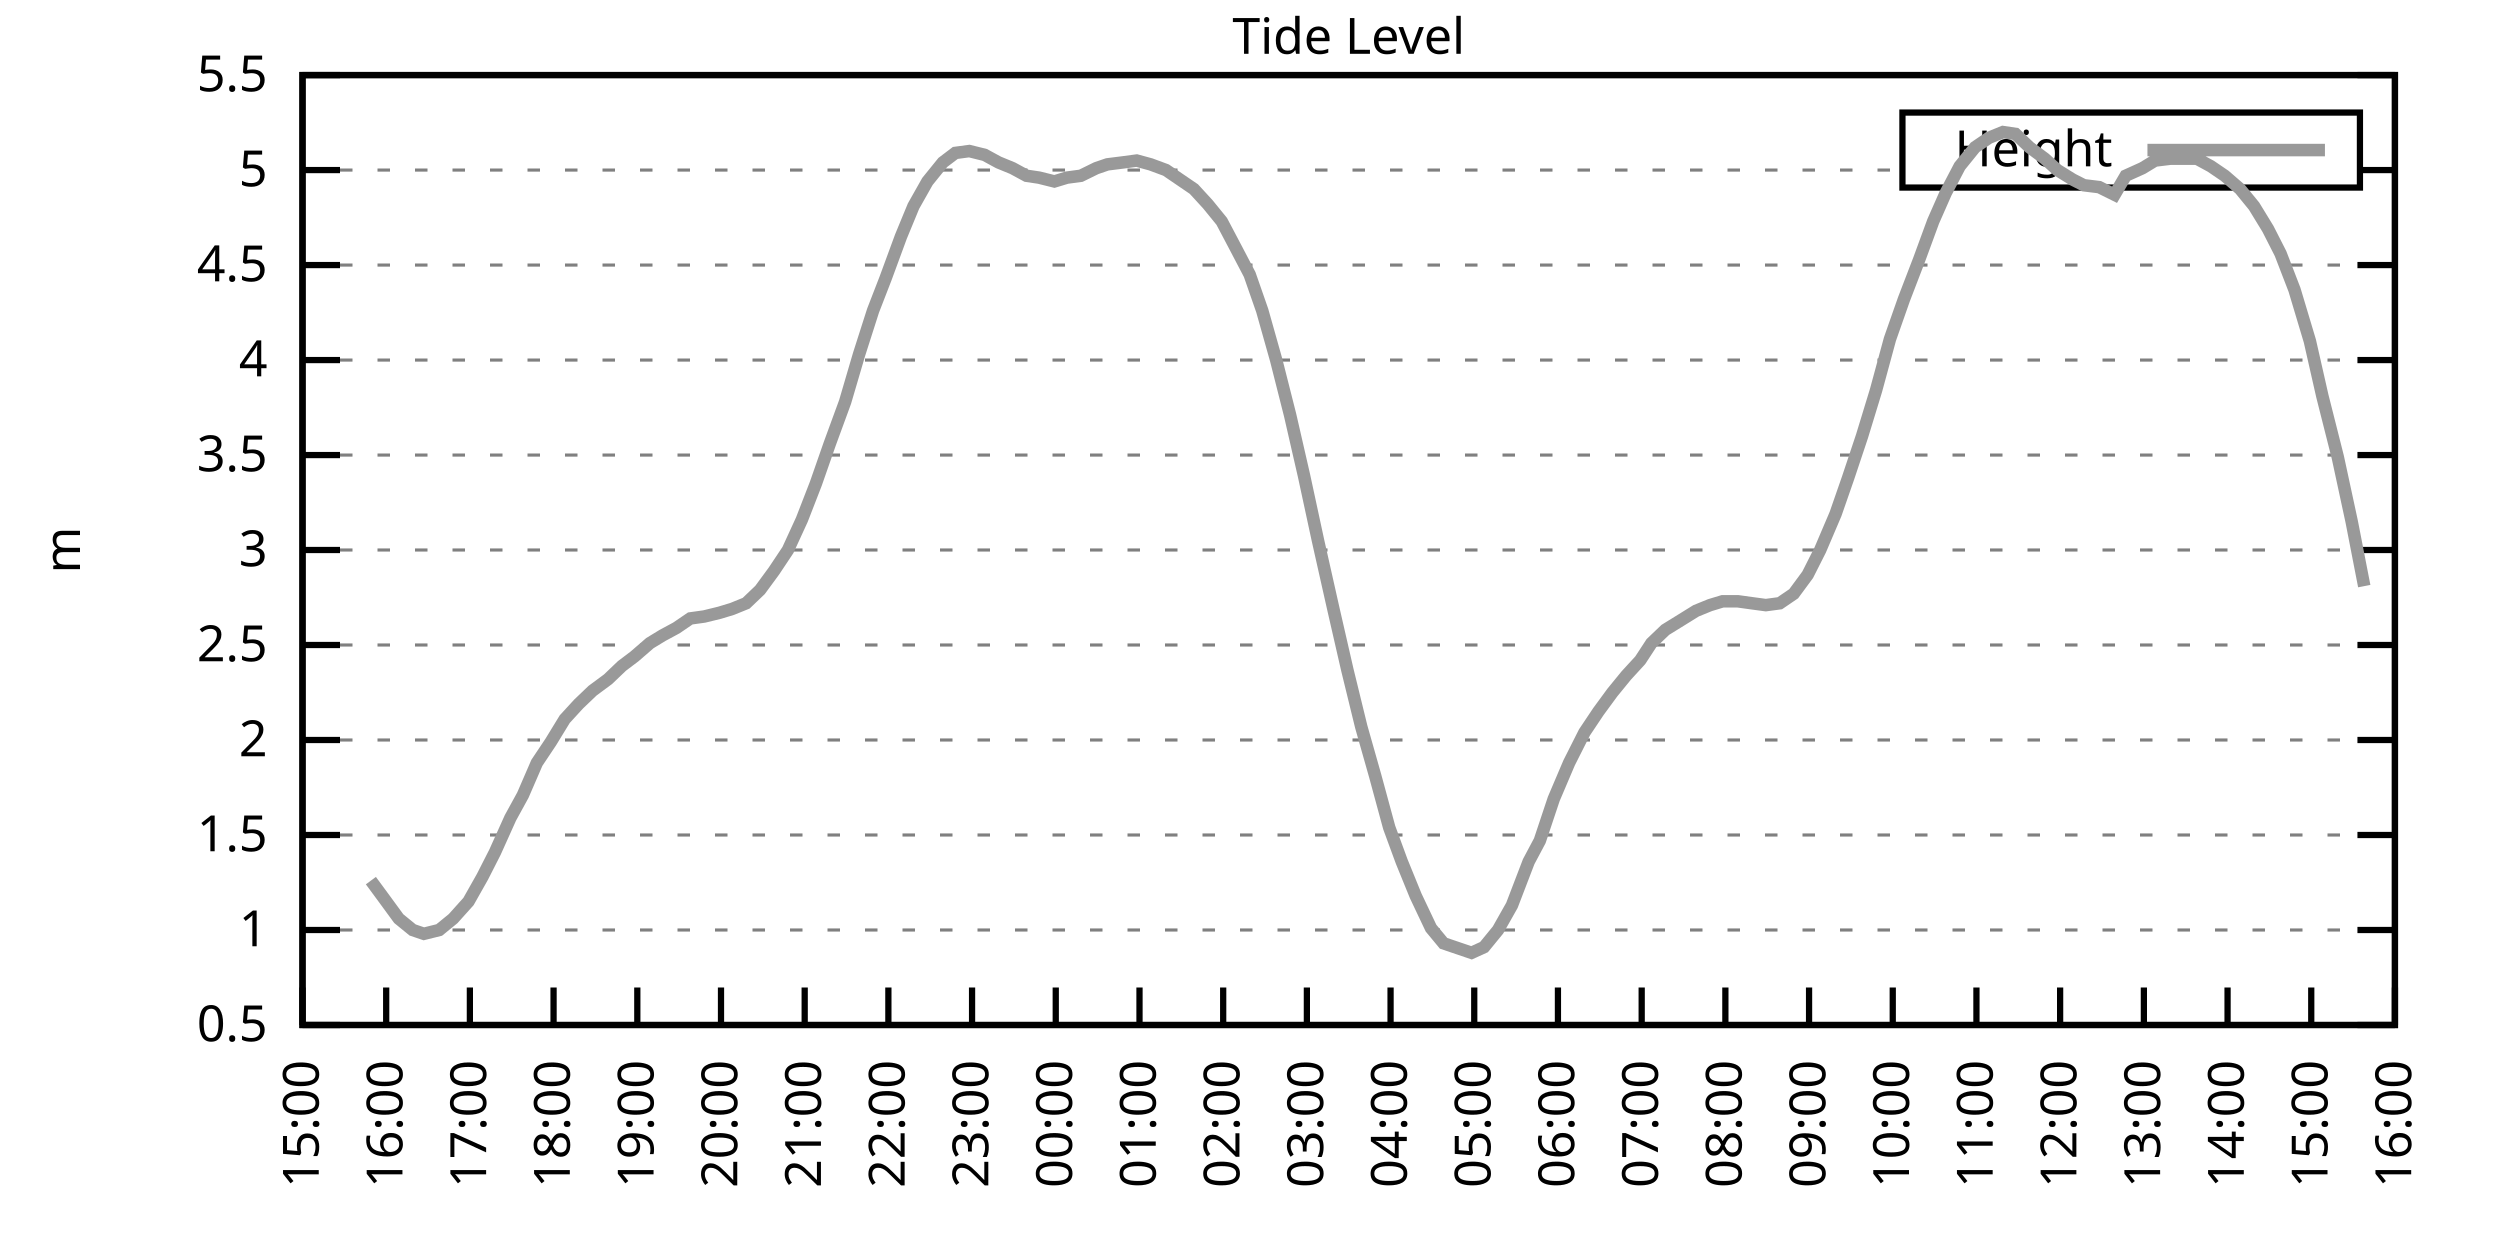
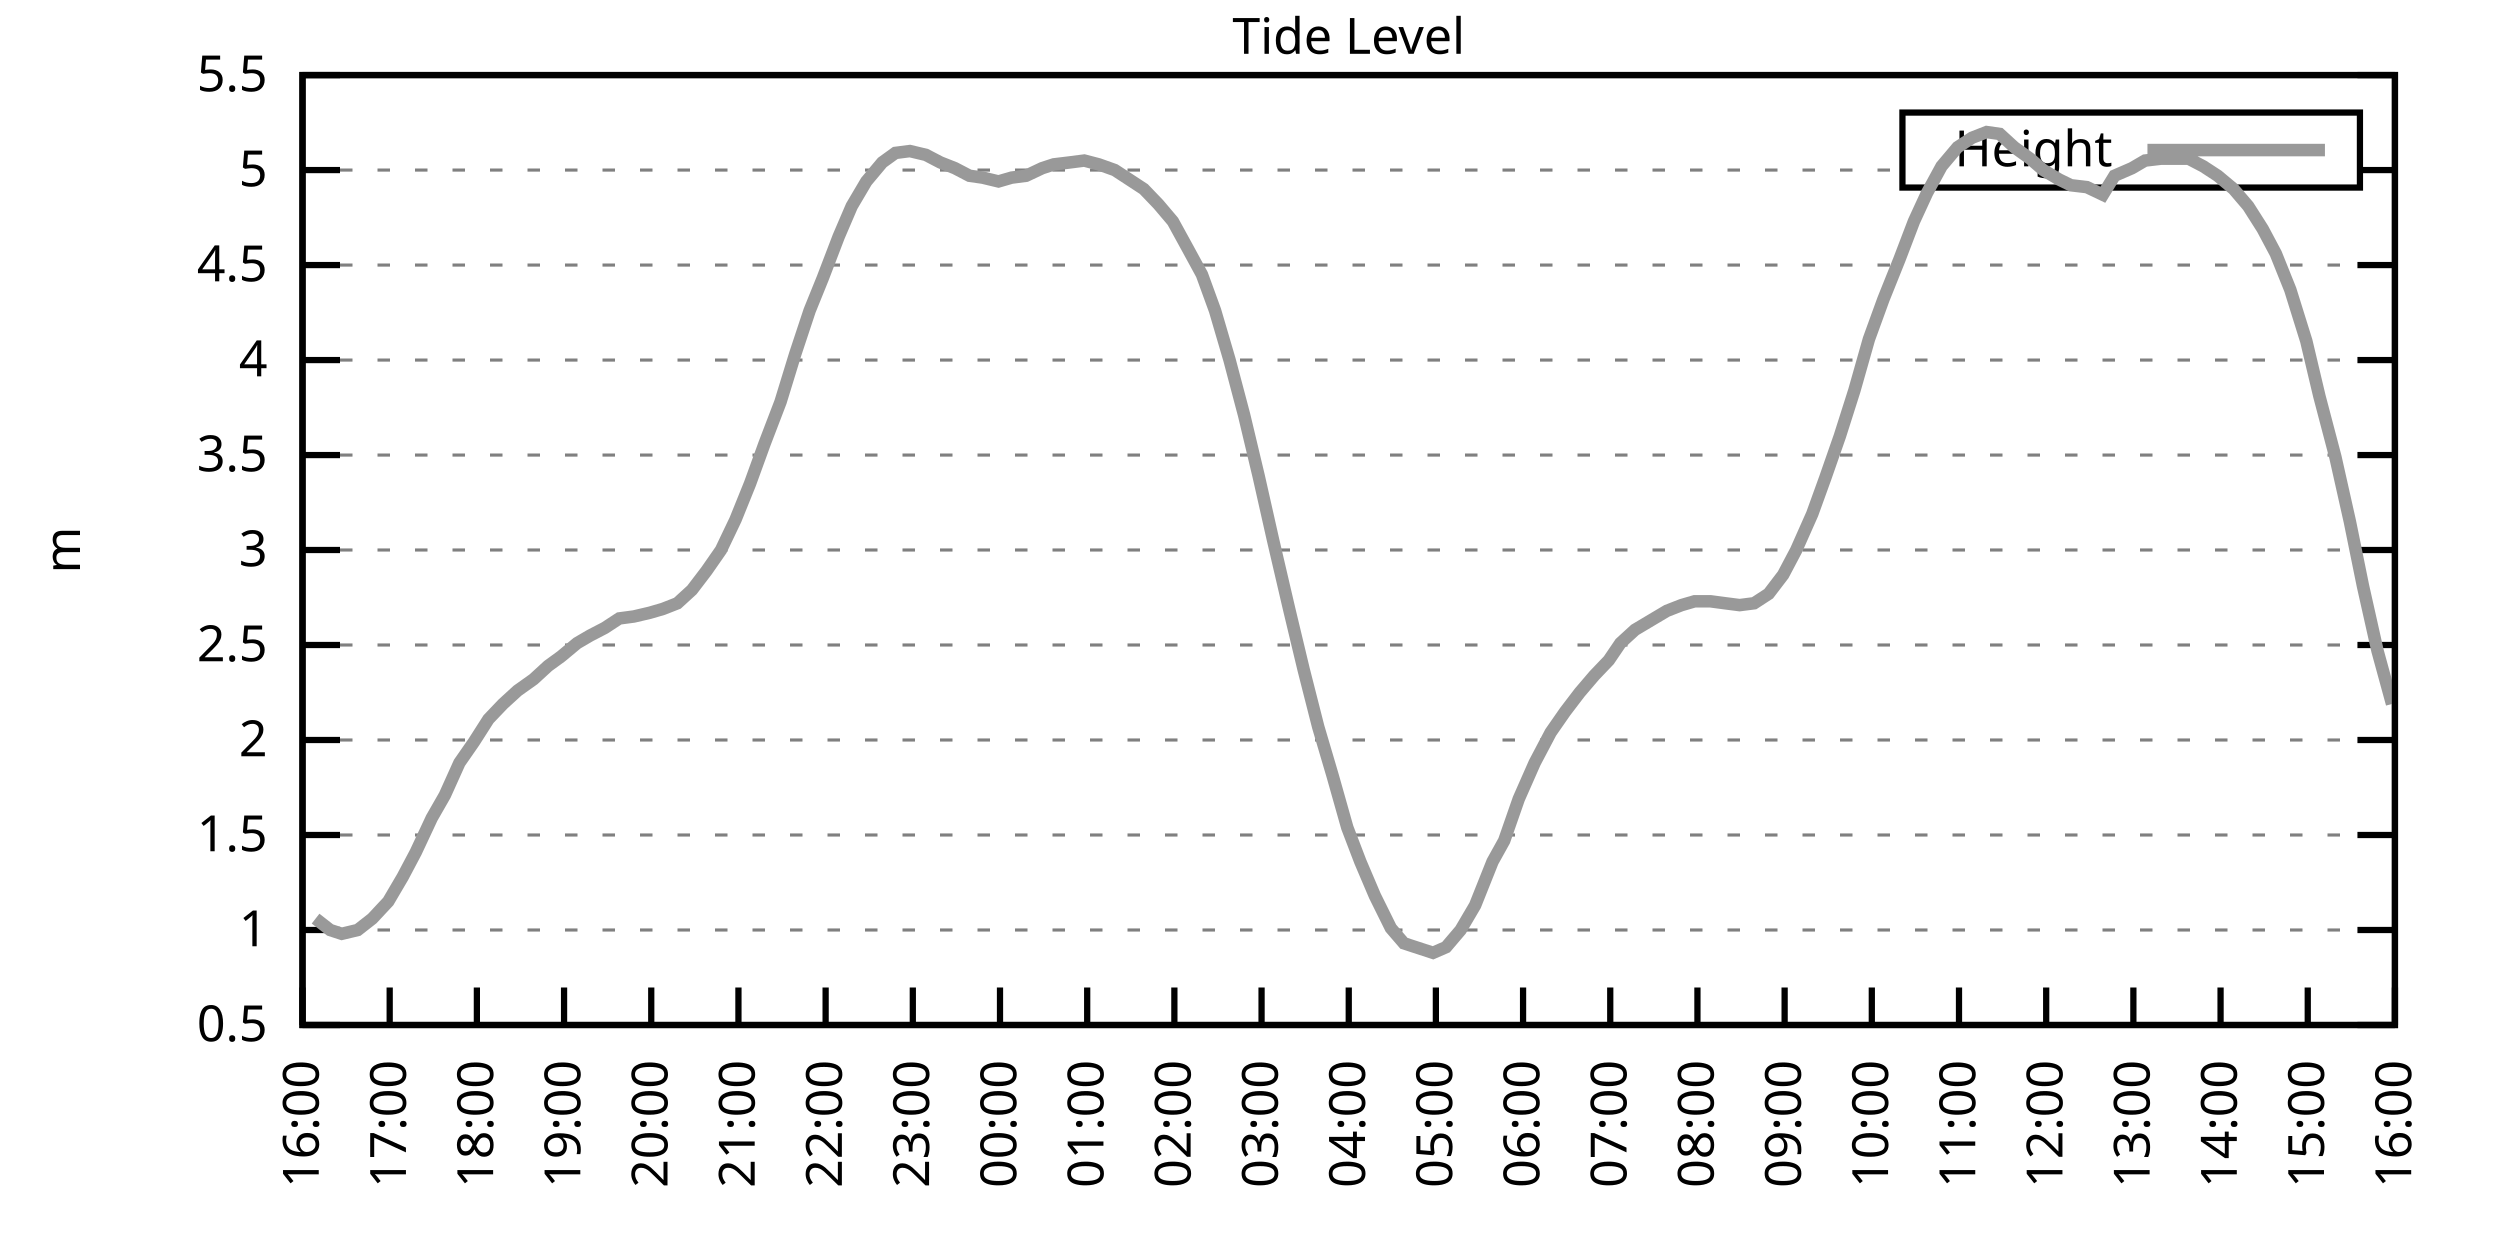
<svg xmlns="http://www.w3.org/2000/svg" xmlns:xlink="http://www.w3.org/1999/xlink" width="400" height="200" viewBox="0 0 400 200">
  <g id="gnuplot_canvas">
    <rect x="0" y="0" width="400" height="200" fill="none" />
    <defs>
      <circle id="gpDot" r="0.5" stroke-width="0.5" stroke="currentColor" />
      <path id="gpPt0" stroke-width="0.333" stroke="currentColor" d="M-1,0 h2 M0,-1 v2" />
      <path id="gpPt1" stroke-width="0.333" stroke="currentColor" d="M-1,-1 L1,1 M1,-1 L-1,1" />
      <path id="gpPt2" stroke-width="0.333" stroke="currentColor" d="M-1,0 L1,0 M0,-1 L0,1 M-1,-1 L1,1 M-1,1 L1,-1" />
      <rect id="gpPt3" stroke-width="0.333" stroke="currentColor" x="-1" y="-1" width="2" height="2" />
      <rect id="gpPt4" stroke-width="0.333" stroke="currentColor" fill="currentColor" x="-1" y="-1" width="2" height="2" />
      <circle id="gpPt5" stroke-width="0.333" stroke="currentColor" cx="0" cy="0" r="1" />
      <use xlink:href="#gpPt5" id="gpPt6" fill="currentColor" stroke="none" />
      <path id="gpPt7" stroke-width="0.333" stroke="currentColor" d="M0,-1.33 L-1.33,0.67 L1.33,0.67 z" />
      <use xlink:href="#gpPt7" id="gpPt8" fill="currentColor" stroke="none" />
      <use xlink:href="#gpPt7" id="gpPt9" stroke="currentColor" transform="rotate(180)" />
      <use xlink:href="#gpPt9" id="gpPt10" fill="currentColor" stroke="none" />
      <use xlink:href="#gpPt3" id="gpPt11" stroke="currentColor" transform="rotate(45)" />
      <use xlink:href="#gpPt11" id="gpPt12" fill="currentColor" stroke="none" />
      <path id="gpPt13" stroke-width="0.333" stroke="currentColor" d="M0,1.330 L1.265,0.411 L0.782,-1.067 L-0.782,-1.076 L-1.265,0.411 z" />
      <use xlink:href="#gpPt13" id="gpPt14" fill="currentColor" stroke="none" />
      <filter id="textbox" filterUnits="objectBoundingBox" x="0" y="0" height="1" width="1">
        <feFlood flood-color="white" flood-opacity="1" result="bgnd" />
        <feComposite in="SourceGraphic" in2="bgnd" operator="atop" />
      </filter>
      <filter id="greybox" filterUnits="objectBoundingBox" x="0" y="0" height="1" width="1">
        <feFlood flood-color="lightgrey" flood-opacity="1" result="grey" />
        <feComposite in="SourceGraphic" in2="grey" operator="atop" />
      </filter>
    </defs>
    <g fill="none" color="white" stroke="currentColor" stroke-width="1.00" stroke-linecap="butt" stroke-linejoin="miter">
</g>
    <g fill="none" color="black" stroke="currentColor" stroke-width="1.00" stroke-linecap="butt" stroke-linejoin="miter">
      <g stroke="none" shape-rendering="crispEdges">
        <polygon fill="rgb(255, 255, 255)" points="48.40,164.00 383.18,164.00 383.18,12.02 48.40,12.02 " />
      </g>
    </g>
    <g fill="none" color="black" stroke="currentColor" stroke-width="1.00" stroke-linecap="butt" stroke-linejoin="miter">
</g>
    <g fill="none" color="black" stroke="black" stroke-width="0.50" stroke-linecap="butt" stroke-linejoin="miter">
</g>
    <g fill="none" color="gray" stroke="currentColor" stroke-width="0.50" stroke-linecap="butt" stroke-linejoin="miter">
      <path stroke="gray" stroke-dasharray="2,4" class="gridline" d="M48.40,164.00 L383.19,164.00  " />
    </g>
    <g fill="none" color="gray" stroke="gray" stroke-width="1.00" stroke-linecap="butt" stroke-linejoin="miter">
</g>
    <g fill="none" color="black" stroke="currentColor" stroke-width="1.00" stroke-linecap="butt" stroke-linejoin="miter">
      <path stroke="black" d="M48.40,164.00 L54.40,164.00 M383.19,164.00 L377.19,164.00  " />
      <g transform="translate(42.80,166.60)" stroke="none" fill="black" font-family="Sans" font-size="8.00" text-anchor="end">
        <text>
          <tspan font-family="Sans"> 0.5</tspan>
        </text>
      </g>
    </g>
    <g fill="none" color="black" stroke="currentColor" stroke-width="1.00" stroke-linecap="butt" stroke-linejoin="miter">
</g>
    <g fill="none" color="black" stroke="black" stroke-width="0.50" stroke-linecap="butt" stroke-linejoin="miter">
</g>
    <g fill="none" color="gray" stroke="currentColor" stroke-width="0.50" stroke-linecap="butt" stroke-linejoin="miter">
      <path stroke="gray" stroke-dasharray="2,4" class="gridline" d="M48.40,148.80 L383.19,148.80  " />
    </g>
    <g fill="none" color="gray" stroke="gray" stroke-width="1.00" stroke-linecap="butt" stroke-linejoin="miter">
</g>
    <g fill="none" color="black" stroke="currentColor" stroke-width="1.00" stroke-linecap="butt" stroke-linejoin="miter">
      <path stroke="black" d="M48.40,148.80 L54.40,148.80 M383.19,148.80 L377.19,148.80  " />
      <g transform="translate(42.80,151.40)" stroke="none" fill="black" font-family="Sans" font-size="8.00" text-anchor="end">
        <text>
          <tspan font-family="Sans"> 1</tspan>
        </text>
      </g>
    </g>
    <g fill="none" color="black" stroke="currentColor" stroke-width="1.00" stroke-linecap="butt" stroke-linejoin="miter">
</g>
    <g fill="none" color="black" stroke="black" stroke-width="0.50" stroke-linecap="butt" stroke-linejoin="miter">
</g>
    <g fill="none" color="gray" stroke="currentColor" stroke-width="0.50" stroke-linecap="butt" stroke-linejoin="miter">
      <path stroke="gray" stroke-dasharray="2,4" class="gridline" d="M48.40,133.60 L383.19,133.60  " />
    </g>
    <g fill="none" color="gray" stroke="gray" stroke-width="1.00" stroke-linecap="butt" stroke-linejoin="miter">
</g>
    <g fill="none" color="black" stroke="currentColor" stroke-width="1.00" stroke-linecap="butt" stroke-linejoin="miter">
      <path stroke="black" d="M48.40,133.60 L54.40,133.60 M383.19,133.60 L377.19,133.60  " />
      <g transform="translate(42.80,136.20)" stroke="none" fill="black" font-family="Sans" font-size="8.00" text-anchor="end">
        <text>
          <tspan font-family="Sans"> 1.5</tspan>
        </text>
      </g>
    </g>
    <g fill="none" color="black" stroke="currentColor" stroke-width="1.00" stroke-linecap="butt" stroke-linejoin="miter">
</g>
    <g fill="none" color="black" stroke="black" stroke-width="0.50" stroke-linecap="butt" stroke-linejoin="miter">
</g>
    <g fill="none" color="gray" stroke="currentColor" stroke-width="0.50" stroke-linecap="butt" stroke-linejoin="miter">
      <path stroke="gray" stroke-dasharray="2,4" class="gridline" d="M48.40,118.40 L383.19,118.40  " />
    </g>
    <g fill="none" color="gray" stroke="gray" stroke-width="1.00" stroke-linecap="butt" stroke-linejoin="miter">
</g>
    <g fill="none" color="black" stroke="currentColor" stroke-width="1.00" stroke-linecap="butt" stroke-linejoin="miter">
      <path stroke="black" d="M48.40,118.40 L54.40,118.40 M383.19,118.40 L377.19,118.40  " />
      <g transform="translate(42.80,121.00)" stroke="none" fill="black" font-family="Sans" font-size="8.00" text-anchor="end">
        <text>
          <tspan font-family="Sans"> 2</tspan>
        </text>
      </g>
    </g>
    <g fill="none" color="black" stroke="currentColor" stroke-width="1.00" stroke-linecap="butt" stroke-linejoin="miter">
</g>
    <g fill="none" color="black" stroke="black" stroke-width="0.50" stroke-linecap="butt" stroke-linejoin="miter">
</g>
    <g fill="none" color="gray" stroke="currentColor" stroke-width="0.50" stroke-linecap="butt" stroke-linejoin="miter">
      <path stroke="gray" stroke-dasharray="2,4" class="gridline" d="M48.40,103.20 L383.19,103.20  " />
    </g>
    <g fill="none" color="gray" stroke="gray" stroke-width="1.00" stroke-linecap="butt" stroke-linejoin="miter">
</g>
    <g fill="none" color="black" stroke="currentColor" stroke-width="1.00" stroke-linecap="butt" stroke-linejoin="miter">
      <path stroke="black" d="M48.40,103.20 L54.40,103.20 M383.19,103.20 L377.19,103.20  " />
      <g transform="translate(42.80,105.80)" stroke="none" fill="black" font-family="Sans" font-size="8.00" text-anchor="end">
        <text>
          <tspan font-family="Sans"> 2.5</tspan>
        </text>
      </g>
    </g>
    <g fill="none" color="black" stroke="currentColor" stroke-width="1.00" stroke-linecap="butt" stroke-linejoin="miter">
</g>
    <g fill="none" color="black" stroke="black" stroke-width="0.50" stroke-linecap="butt" stroke-linejoin="miter">
</g>
    <g fill="none" color="gray" stroke="currentColor" stroke-width="0.50" stroke-linecap="butt" stroke-linejoin="miter">
      <path stroke="gray" stroke-dasharray="2,4" class="gridline" d="M48.40,88.00 L383.19,88.00  " />
    </g>
    <g fill="none" color="gray" stroke="gray" stroke-width="1.00" stroke-linecap="butt" stroke-linejoin="miter">
</g>
    <g fill="none" color="black" stroke="currentColor" stroke-width="1.00" stroke-linecap="butt" stroke-linejoin="miter">
      <path stroke="black" d="M48.40,88.00 L54.40,88.00 M383.19,88.00 L377.19,88.00  " />
      <g transform="translate(42.80,90.60)" stroke="none" fill="black" font-family="Sans" font-size="8.00" text-anchor="end">
        <text>
          <tspan font-family="Sans"> 3</tspan>
        </text>
      </g>
    </g>
    <g fill="none" color="black" stroke="currentColor" stroke-width="1.00" stroke-linecap="butt" stroke-linejoin="miter">
</g>
    <g fill="none" color="black" stroke="black" stroke-width="0.50" stroke-linecap="butt" stroke-linejoin="miter">
</g>
    <g fill="none" color="gray" stroke="currentColor" stroke-width="0.50" stroke-linecap="butt" stroke-linejoin="miter">
      <path stroke="gray" stroke-dasharray="2,4" class="gridline" d="M48.40,72.81 L383.19,72.81  " />
    </g>
    <g fill="none" color="gray" stroke="gray" stroke-width="1.00" stroke-linecap="butt" stroke-linejoin="miter">
</g>
    <g fill="none" color="black" stroke="currentColor" stroke-width="1.00" stroke-linecap="butt" stroke-linejoin="miter">
      <path stroke="black" d="M48.40,72.81 L54.40,72.81 M383.19,72.81 L377.19,72.81  " />
      <g transform="translate(42.80,75.41)" stroke="none" fill="black" font-family="Sans" font-size="8.00" text-anchor="end">
        <text>
          <tspan font-family="Sans"> 3.5</tspan>
        </text>
      </g>
    </g>
    <g fill="none" color="black" stroke="currentColor" stroke-width="1.00" stroke-linecap="butt" stroke-linejoin="miter">
</g>
    <g fill="none" color="black" stroke="black" stroke-width="0.50" stroke-linecap="butt" stroke-linejoin="miter">
</g>
    <g fill="none" color="gray" stroke="currentColor" stroke-width="0.50" stroke-linecap="butt" stroke-linejoin="miter">
      <path stroke="gray" stroke-dasharray="2,4" class="gridline" d="M48.40,57.61 L383.19,57.61  " />
    </g>
    <g fill="none" color="gray" stroke="gray" stroke-width="1.00" stroke-linecap="butt" stroke-linejoin="miter">
</g>
    <g fill="none" color="black" stroke="currentColor" stroke-width="1.00" stroke-linecap="butt" stroke-linejoin="miter">
      <path stroke="black" d="M48.40,57.61 L54.40,57.61 M383.19,57.61 L377.19,57.61  " />
      <g transform="translate(42.80,60.21)" stroke="none" fill="black" font-family="Sans" font-size="8.00" text-anchor="end">
        <text>
          <tspan font-family="Sans"> 4</tspan>
        </text>
      </g>
    </g>
    <g fill="none" color="black" stroke="currentColor" stroke-width="1.00" stroke-linecap="butt" stroke-linejoin="miter">
</g>
    <g fill="none" color="black" stroke="black" stroke-width="0.50" stroke-linecap="butt" stroke-linejoin="miter">
</g>
    <g fill="none" color="gray" stroke="currentColor" stroke-width="0.50" stroke-linecap="butt" stroke-linejoin="miter">
      <path stroke="gray" stroke-dasharray="2,4" class="gridline" d="M48.40,42.41 L383.19,42.41  " />
    </g>
    <g fill="none" color="gray" stroke="gray" stroke-width="1.00" stroke-linecap="butt" stroke-linejoin="miter">
</g>
    <g fill="none" color="black" stroke="currentColor" stroke-width="1.00" stroke-linecap="butt" stroke-linejoin="miter">
      <path stroke="black" d="M48.40,42.41 L54.40,42.41 M383.19,42.41 L377.19,42.41  " />
      <g transform="translate(42.80,45.01)" stroke="none" fill="black" font-family="Sans" font-size="8.00" text-anchor="end">
        <text>
          <tspan font-family="Sans"> 4.5</tspan>
        </text>
      </g>
    </g>
    <g fill="none" color="black" stroke="currentColor" stroke-width="1.00" stroke-linecap="butt" stroke-linejoin="miter">
</g>
    <g fill="none" color="black" stroke="black" stroke-width="0.50" stroke-linecap="butt" stroke-linejoin="miter">
</g>
    <g fill="none" color="gray" stroke="currentColor" stroke-width="0.50" stroke-linecap="butt" stroke-linejoin="miter">
      <path stroke="gray" stroke-dasharray="2,4" class="gridline" d="M48.40,27.21 L304.39,27.21 M377.59,27.21 L383.19,27.21  " />
    </g>
    <g fill="none" color="gray" stroke="gray" stroke-width="1.00" stroke-linecap="butt" stroke-linejoin="miter">
</g>
    <g fill="none" color="black" stroke="currentColor" stroke-width="1.00" stroke-linecap="butt" stroke-linejoin="miter">
      <path stroke="black" d="M48.40,27.21 L54.40,27.21 M383.19,27.21 L377.19,27.21  " />
      <g transform="translate(42.80,29.81)" stroke="none" fill="black" font-family="Sans" font-size="8.00" text-anchor="end">
        <text>
          <tspan font-family="Sans"> 5</tspan>
        </text>
      </g>
    </g>
    <g fill="none" color="black" stroke="currentColor" stroke-width="1.00" stroke-linecap="butt" stroke-linejoin="miter">
</g>
    <g fill="none" color="black" stroke="black" stroke-width="0.50" stroke-linecap="butt" stroke-linejoin="miter">
</g>
    <g fill="none" color="gray" stroke="currentColor" stroke-width="0.50" stroke-linecap="butt" stroke-linejoin="miter">
      <path stroke="gray" stroke-dasharray="2,4" class="gridline" d="M48.40,12.01 L383.19,12.01  " />
    </g>
    <g fill="none" color="gray" stroke="gray" stroke-width="1.00" stroke-linecap="butt" stroke-linejoin="miter">
</g>
    <g fill="none" color="black" stroke="currentColor" stroke-width="1.00" stroke-linecap="butt" stroke-linejoin="miter">
      <path stroke="black" d="M48.40,12.01 L54.40,12.01 M383.19,12.01 L377.19,12.01  " />
      <g transform="translate(42.80,14.61)" stroke="none" fill="black" font-family="Sans" font-size="8.00" text-anchor="end">
        <text>
          <tspan font-family="Sans"> 5.5</tspan>
        </text>
      </g>
    </g>
    <g fill="none" color="black" stroke="currentColor" stroke-width="1.00" stroke-linecap="butt" stroke-linejoin="miter">
      <path stroke="black" d="M48.40,164.00 L48.40,158.00  " />
      <g transform="translate(51.00,169.60) rotate(270.00)" stroke="none" fill="black" font-family="Sans" font-size="8.00" text-anchor="end">
        <text>
-           <tspan font-family="Sans">15:00</tspan>
-         </text>
-       </g>
-     </g>
-     <g fill="none" color="black" stroke="currentColor" stroke-width="1.00" stroke-linecap="butt" stroke-linejoin="miter">
-       <path stroke="black" d="M61.79,164.00 L61.79,158.00  " />
-       <g transform="translate(64.39,169.60) rotate(270.00)" stroke="none" fill="black" font-family="Sans" font-size="8.00" text-anchor="end">
-         <text>
          <tspan font-family="Sans">16:00</tspan>
        </text>
      </g>
    </g>
    <g fill="none" color="black" stroke="currentColor" stroke-width="1.00" stroke-linecap="butt" stroke-linejoin="miter">
-       <path stroke="black" d="M75.18,164.00 L75.18,158.00  " />
-       <g transform="translate(77.78,169.60) rotate(270.00)" stroke="none" fill="black" font-family="Sans" font-size="8.00" text-anchor="end">
+       <path stroke="black" d="M62.35,164.00 L62.35,158.00  " />
+       <g transform="translate(64.95,169.60) rotate(270.00)" stroke="none" fill="black" font-family="Sans" font-size="8.00" text-anchor="end">
        <text>
          <tspan font-family="Sans">17:00</tspan>
        </text>
      </g>
    </g>
    <g fill="none" color="black" stroke="currentColor" stroke-width="1.00" stroke-linecap="butt" stroke-linejoin="miter">
-       <path stroke="black" d="M88.57,164.00 L88.57,158.00  " />
-       <g transform="translate(91.17,169.60) rotate(270.00)" stroke="none" fill="black" font-family="Sans" font-size="8.00" text-anchor="end">
+       <path stroke="black" d="M76.30,164.00 L76.30,158.00  " />
+       <g transform="translate(78.90,169.60) rotate(270.00)" stroke="none" fill="black" font-family="Sans" font-size="8.00" text-anchor="end">
        <text>
          <tspan font-family="Sans">18:00</tspan>
        </text>
      </g>
    </g>
    <g fill="none" color="black" stroke="currentColor" stroke-width="1.00" stroke-linecap="butt" stroke-linejoin="miter">
-       <path stroke="black" d="M101.97,164.00 L101.97,158.00  " />
-       <g transform="translate(104.57,169.60) rotate(270.00)" stroke="none" fill="black" font-family="Sans" font-size="8.00" text-anchor="end">
+       <path stroke="black" d="M90.25,164.00 L90.25,158.00  " />
+       <g transform="translate(92.85,169.60) rotate(270.00)" stroke="none" fill="black" font-family="Sans" font-size="8.00" text-anchor="end">
        <text>
          <tspan font-family="Sans">19:00</tspan>
        </text>
      </g>
    </g>
    <g fill="none" color="black" stroke="currentColor" stroke-width="1.00" stroke-linecap="butt" stroke-linejoin="miter">
-       <path stroke="black" d="M115.36,164.00 L115.36,158.00  " />
-       <g transform="translate(117.96,169.60) rotate(270.00)" stroke="none" fill="black" font-family="Sans" font-size="8.00" text-anchor="end">
+       <path stroke="black" d="M104.20,164.00 L104.20,158.00  " />
+       <g transform="translate(106.80,169.60) rotate(270.00)" stroke="none" fill="black" font-family="Sans" font-size="8.00" text-anchor="end">
        <text>
          <tspan font-family="Sans">20:00</tspan>
        </text>
      </g>
    </g>
    <g fill="none" color="black" stroke="currentColor" stroke-width="1.00" stroke-linecap="butt" stroke-linejoin="miter">
-       <path stroke="black" d="M128.75,164.00 L128.75,158.00  " />
-       <g transform="translate(131.35,169.60) rotate(270.00)" stroke="none" fill="black" font-family="Sans" font-size="8.00" text-anchor="end">
+       <path stroke="black" d="M118.15,164.00 L118.15,158.00  " />
+       <g transform="translate(120.75,169.60) rotate(270.00)" stroke="none" fill="black" font-family="Sans" font-size="8.00" text-anchor="end">
        <text>
          <tspan font-family="Sans">21:00</tspan>
        </text>
      </g>
    </g>
    <g fill="none" color="black" stroke="currentColor" stroke-width="1.00" stroke-linecap="butt" stroke-linejoin="miter">
-       <path stroke="black" d="M142.14,164.00 L142.14,158.00  " />
-       <g transform="translate(144.74,169.60) rotate(270.00)" stroke="none" fill="black" font-family="Sans" font-size="8.00" text-anchor="end">
+       <path stroke="black" d="M132.10,164.00 L132.10,158.00  " />
+       <g transform="translate(134.70,169.60) rotate(270.00)" stroke="none" fill="black" font-family="Sans" font-size="8.00" text-anchor="end">
        <text>
          <tspan font-family="Sans">22:00</tspan>
        </text>
      </g>
    </g>
    <g fill="none" color="black" stroke="currentColor" stroke-width="1.00" stroke-linecap="butt" stroke-linejoin="miter">
-       <path stroke="black" d="M155.53,164.00 L155.53,158.00  " />
-       <g transform="translate(158.13,169.60) rotate(270.00)" stroke="none" fill="black" font-family="Sans" font-size="8.00" text-anchor="end">
+       <path stroke="black" d="M146.05,164.00 L146.05,158.00  " />
+       <g transform="translate(148.65,169.60) rotate(270.00)" stroke="none" fill="black" font-family="Sans" font-size="8.00" text-anchor="end">
        <text>
          <tspan font-family="Sans">23:00</tspan>
        </text>
      </g>
    </g>
    <g fill="none" color="black" stroke="currentColor" stroke-width="1.00" stroke-linecap="butt" stroke-linejoin="miter">
-       <path stroke="black" d="M168.92,164.00 L168.92,158.00  " />
-       <g transform="translate(171.52,169.60) rotate(270.00)" stroke="none" fill="black" font-family="Sans" font-size="8.00" text-anchor="end">
+       <path stroke="black" d="M160.00,164.00 L160.00,158.00  " />
+       <g transform="translate(162.60,169.60) rotate(270.00)" stroke="none" fill="black" font-family="Sans" font-size="8.00" text-anchor="end">
        <text>
          <tspan font-family="Sans">00:00</tspan>
        </text>
      </g>
    </g>
    <g fill="none" color="black" stroke="currentColor" stroke-width="1.00" stroke-linecap="butt" stroke-linejoin="miter">
-       <path stroke="black" d="M182.32,164.00 L182.32,158.00  " />
-       <g transform="translate(184.92,169.60) rotate(270.00)" stroke="none" fill="black" font-family="Sans" font-size="8.00" text-anchor="end">
+       <path stroke="black" d="M173.95,164.00 L173.95,158.00  " />
+       <g transform="translate(176.55,169.60) rotate(270.00)" stroke="none" fill="black" font-family="Sans" font-size="8.00" text-anchor="end">
        <text>
          <tspan font-family="Sans">01:00</tspan>
        </text>
      </g>
    </g>
    <g fill="none" color="black" stroke="currentColor" stroke-width="1.00" stroke-linecap="butt" stroke-linejoin="miter">
-       <path stroke="black" d="M195.71,164.00 L195.71,158.00  " />
-       <g transform="translate(198.31,169.60) rotate(270.00)" stroke="none" fill="black" font-family="Sans" font-size="8.00" text-anchor="end">
+       <path stroke="black" d="M187.90,164.00 L187.90,158.00  " />
+       <g transform="translate(190.50,169.60) rotate(270.00)" stroke="none" fill="black" font-family="Sans" font-size="8.00" text-anchor="end">
        <text>
          <tspan font-family="Sans">02:00</tspan>
        </text>
      </g>
    </g>
    <g fill="none" color="black" stroke="currentColor" stroke-width="1.00" stroke-linecap="butt" stroke-linejoin="miter">
-       <path stroke="black" d="M209.10,164.00 L209.10,158.00  " />
-       <g transform="translate(211.70,169.60) rotate(270.00)" stroke="none" fill="black" font-family="Sans" font-size="8.00" text-anchor="end">
+       <path stroke="black" d="M201.85,164.00 L201.85,158.00  " />
+       <g transform="translate(204.45,169.60) rotate(270.00)" stroke="none" fill="black" font-family="Sans" font-size="8.00" text-anchor="end">
        <text>
          <tspan font-family="Sans">03:00</tspan>
        </text>
      </g>
    </g>
    <g fill="none" color="black" stroke="currentColor" stroke-width="1.00" stroke-linecap="butt" stroke-linejoin="miter">
-       <path stroke="black" d="M222.49,164.00 L222.49,158.00  " />
-       <g transform="translate(225.09,169.60) rotate(270.00)" stroke="none" fill="black" font-family="Sans" font-size="8.00" text-anchor="end">
+       <path stroke="black" d="M215.80,164.00 L215.80,158.00  " />
+       <g transform="translate(218.40,169.60) rotate(270.00)" stroke="none" fill="black" font-family="Sans" font-size="8.00" text-anchor="end">
        <text>
          <tspan font-family="Sans">04:00</tspan>
        </text>
      </g>
    </g>
    <g fill="none" color="black" stroke="currentColor" stroke-width="1.00" stroke-linecap="butt" stroke-linejoin="miter">
-       <path stroke="black" d="M235.88,164.00 L235.88,158.00  " />
-       <g transform="translate(238.48,169.60) rotate(270.00)" stroke="none" fill="black" font-family="Sans" font-size="8.00" text-anchor="end">
+       <path stroke="black" d="M229.74,164.00 L229.74,158.00  " />
+       <g transform="translate(232.34,169.60) rotate(270.00)" stroke="none" fill="black" font-family="Sans" font-size="8.00" text-anchor="end">
        <text>
          <tspan font-family="Sans">05:00</tspan>
        </text>
      </g>
    </g>
    <g fill="none" color="black" stroke="currentColor" stroke-width="1.00" stroke-linecap="butt" stroke-linejoin="miter">
-       <path stroke="black" d="M249.27,164.00 L249.27,158.00  " />
-       <g transform="translate(251.87,169.60) rotate(270.00)" stroke="none" fill="black" font-family="Sans" font-size="8.00" text-anchor="end">
+       <path stroke="black" d="M243.69,164.00 L243.69,158.00  " />
+       <g transform="translate(246.29,169.60) rotate(270.00)" stroke="none" fill="black" font-family="Sans" font-size="8.00" text-anchor="end">
        <text>
          <tspan font-family="Sans">06:00</tspan>
        </text>
      </g>
    </g>
    <g fill="none" color="black" stroke="currentColor" stroke-width="1.00" stroke-linecap="butt" stroke-linejoin="miter">
-       <path stroke="black" d="M262.67,164.00 L262.67,158.00  " />
-       <g transform="translate(265.27,169.60) rotate(270.00)" stroke="none" fill="black" font-family="Sans" font-size="8.00" text-anchor="end">
+       <path stroke="black" d="M257.64,164.00 L257.64,158.00  " />
+       <g transform="translate(260.24,169.60) rotate(270.00)" stroke="none" fill="black" font-family="Sans" font-size="8.00" text-anchor="end">
        <text>
          <tspan font-family="Sans">07:00</tspan>
        </text>
      </g>
    </g>
    <g fill="none" color="black" stroke="currentColor" stroke-width="1.00" stroke-linecap="butt" stroke-linejoin="miter">
-       <path stroke="black" d="M276.06,164.00 L276.06,158.00  " />
-       <g transform="translate(278.66,169.60) rotate(270.00)" stroke="none" fill="black" font-family="Sans" font-size="8.00" text-anchor="end">
+       <path stroke="black" d="M271.59,164.00 L271.59,158.00  " />
+       <g transform="translate(274.19,169.60) rotate(270.00)" stroke="none" fill="black" font-family="Sans" font-size="8.00" text-anchor="end">
        <text>
          <tspan font-family="Sans">08:00</tspan>
        </text>
      </g>
    </g>
    <g fill="none" color="black" stroke="currentColor" stroke-width="1.00" stroke-linecap="butt" stroke-linejoin="miter">
-       <path stroke="black" d="M289.45,164.00 L289.45,158.00  " />
-       <g transform="translate(292.05,169.60) rotate(270.00)" stroke="none" fill="black" font-family="Sans" font-size="8.00" text-anchor="end">
+       <path stroke="black" d="M285.54,164.00 L285.54,158.00  " />
+       <g transform="translate(288.14,169.60) rotate(270.00)" stroke="none" fill="black" font-family="Sans" font-size="8.00" text-anchor="end">
        <text>
          <tspan font-family="Sans">09:00</tspan>
        </text>
      </g>
    </g>
    <g fill="none" color="black" stroke="currentColor" stroke-width="1.00" stroke-linecap="butt" stroke-linejoin="miter">
-       <path stroke="black" d="M302.84,164.00 L302.84,158.00  " />
-       <g transform="translate(305.44,169.60) rotate(270.00)" stroke="none" fill="black" font-family="Sans" font-size="8.00" text-anchor="end">
+       <path stroke="black" d="M299.49,164.00 L299.49,158.00  " />
+       <g transform="translate(302.09,169.60) rotate(270.00)" stroke="none" fill="black" font-family="Sans" font-size="8.00" text-anchor="end">
        <text>
          <tspan font-family="Sans">10:00</tspan>
        </text>
      </g>
    </g>
    <g fill="none" color="black" stroke="currentColor" stroke-width="1.00" stroke-linecap="butt" stroke-linejoin="miter">
-       <path stroke="black" d="M316.23,164.00 L316.23,158.00  " />
-       <g transform="translate(318.83,169.60) rotate(270.00)" stroke="none" fill="black" font-family="Sans" font-size="8.00" text-anchor="end">
+       <path stroke="black" d="M313.44,164.00 L313.44,158.00  " />
+       <g transform="translate(316.04,169.60) rotate(270.00)" stroke="none" fill="black" font-family="Sans" font-size="8.00" text-anchor="end">
        <text>
          <tspan font-family="Sans">11:00</tspan>
        </text>
      </g>
    </g>
    <g fill="none" color="black" stroke="currentColor" stroke-width="1.00" stroke-linecap="butt" stroke-linejoin="miter">
-       <path stroke="black" d="M329.62,164.00 L329.62,158.00  " />
-       <g transform="translate(332.22,169.60) rotate(270.00)" stroke="none" fill="black" font-family="Sans" font-size="8.00" text-anchor="end">
+       <path stroke="black" d="M327.39,164.00 L327.39,158.00  " />
+       <g transform="translate(329.99,169.60) rotate(270.00)" stroke="none" fill="black" font-family="Sans" font-size="8.00" text-anchor="end">
        <text>
          <tspan font-family="Sans">12:00</tspan>
        </text>
      </g>
    </g>
    <g fill="none" color="black" stroke="currentColor" stroke-width="1.00" stroke-linecap="butt" stroke-linejoin="miter">
-       <path stroke="black" d="M343.02,164.00 L343.02,158.00  " />
-       <g transform="translate(345.62,169.60) rotate(270.00)" stroke="none" fill="black" font-family="Sans" font-size="8.00" text-anchor="end">
+       <path stroke="black" d="M341.34,164.00 L341.34,158.00  " />
+       <g transform="translate(343.94,169.60) rotate(270.00)" stroke="none" fill="black" font-family="Sans" font-size="8.00" text-anchor="end">
        <text>
          <tspan font-family="Sans">13:00</tspan>
        </text>
      </g>
    </g>
    <g fill="none" color="black" stroke="currentColor" stroke-width="1.00" stroke-linecap="butt" stroke-linejoin="miter">
-       <path stroke="black" d="M356.41,164.00 L356.41,158.00  " />
-       <g transform="translate(359.01,169.60) rotate(270.00)" stroke="none" fill="black" font-family="Sans" font-size="8.00" text-anchor="end">
+       <path stroke="black" d="M355.29,164.00 L355.29,158.00  " />
+       <g transform="translate(357.89,169.60) rotate(270.00)" stroke="none" fill="black" font-family="Sans" font-size="8.00" text-anchor="end">
        <text>
          <tspan font-family="Sans">14:00</tspan>
        </text>
      </g>
    </g>
    <g fill="none" color="black" stroke="currentColor" stroke-width="1.00" stroke-linecap="butt" stroke-linejoin="miter">
-       <path stroke="black" d="M369.80,164.00 L369.80,158.00  " />
-       <g transform="translate(372.40,169.60) rotate(270.00)" stroke="none" fill="black" font-family="Sans" font-size="8.00" text-anchor="end">
+       <path stroke="black" d="M369.24,164.00 L369.24,158.00  " />
+       <g transform="translate(371.84,169.60) rotate(270.00)" stroke="none" fill="black" font-family="Sans" font-size="8.00" text-anchor="end">
        <text>
          <tspan font-family="Sans">15:00</tspan>
        </text>
      </g>
    </g>
    <g fill="none" color="black" stroke="currentColor" stroke-width="1.00" stroke-linecap="butt" stroke-linejoin="miter">
      <path stroke="black" d="M383.19,164.00 L383.19,158.00  " />
      <g transform="translate(385.79,169.60) rotate(270.00)" stroke="none" fill="black" font-family="Sans" font-size="8.00" text-anchor="end">
        <text>
          <tspan font-family="Sans">16:00</tspan>
        </text>
      </g>
    </g>
    <g fill="none" color="black" stroke="currentColor" stroke-width="1.00" stroke-linecap="butt" stroke-linejoin="miter">
</g>
    <g fill="none" color="black" stroke="currentColor" stroke-width="1.00" stroke-linecap="butt" stroke-linejoin="miter">
      <path stroke="black" d="M48.40,12.01 L48.40,164.00 L383.19,164.00 L383.19,12.01 L48.40,12.01 Z  " />
    </g>
    <g fill="none" color="black" stroke="currentColor" stroke-width="1.00" stroke-linecap="butt" stroke-linejoin="miter">
</g>
    <g fill="none" color="black" stroke="currentColor" stroke-width="1.00" stroke-linecap="butt" stroke-linejoin="miter">
      <path stroke="black" d="M304.39,30.01 L304.39,18.01 L377.59,18.01 L377.59,30.01 L304.39,30.01 Z  " />
    </g>
    <g id="Tide_level_plot_1">
      <g fill="none" color="white" stroke="black" stroke-width="2.00" stroke-linecap="butt" stroke-linejoin="miter">
</g>
      <g fill="none" color="black" stroke="currentColor" stroke-width="2.00" stroke-linecap="butt" stroke-linejoin="miter">
        <g transform="translate(337.99,26.61)" stroke="none" fill="black" font-family="Sans" font-size="8.00" text-anchor="end">
          <text>
            <tspan font-family="Sans">Height</tspan>
          </text>
        </g>
      </g>
      <g fill="none" color="black" stroke="currentColor" stroke-width="2.00" stroke-linecap="butt" stroke-linejoin="miter">
-         <path stroke="rgb(153, 153, 153)" d="M343.59,24.01 L371.99,24.01 M59.34,140.90 L61.35,143.63 L63.80,146.98 L66.03,148.80 L67.82,149.41 L70.27,148.80   L72.50,146.98 L74.96,144.24 L77.19,140.29 L79.20,136.34 L81.66,130.87 L83.66,127.22 L85.90,122.05 L88.13,118.71   L90.36,115.06 L92.59,112.63 L94.82,110.50 L97.28,108.68 L99.51,106.55 L101.52,105.03 L103.98,102.90 L105.98,101.68   L108.22,100.47 L110.45,98.95 L112.68,98.64 L115.13,98.04 L117.14,97.43 L119.38,96.52 L121.61,94.39 L123.84,91.35   L126.07,88.00 L128.30,83.14 L130.54,77.37 L132.77,70.98 L135.22,64.29 L137.45,56.70 L139.69,49.70 L141.69,44.54   L144.15,37.85 L146.16,32.98 L148.39,29.03 L150.85,25.99 L152.85,24.47 L155.09,24.17 L157.54,24.78 L159.77,25.99   L162.01,26.91 L164.24,28.12 L166.25,28.42 L168.70,29.03 L170.71,28.42 L172.94,28.12 L175.40,26.91 L177.18,26.30   L179.64,25.99 L181.87,25.69 L184.10,26.30 L186.56,27.21 L188.79,28.73 L191.02,30.25 L193.25,32.68 L195.48,35.42   L197.72,39.67 L199.95,43.93 L201.96,49.70 L204.19,57.61 L206.42,66.42 L208.65,76.15 L210.88,86.49 L213.34,97.43   L215.57,107.16 L217.80,116.28 L220.04,124.18 L222.27,132.39 L224.28,137.86 L226.51,143.33 L228.96,148.50 L230.97,150.93   L235.44,152.45 L237.44,151.54 L239.68,148.80 L241.91,144.85 L244.59,137.86 L246.37,134.51 L248.60,127.83 L251.06,122.05   L253.51,117.19 L255.75,113.84 L257.98,110.80 L260.21,108.07 L262.44,105.64 L264.23,102.90 L266.46,100.77 L268.92,99.25   L271.37,97.73 L273.60,96.82 L275.61,96.21 L278.07,96.21 L280.30,96.52 L282.53,96.82 L284.76,96.52 L286.99,95.00   L289.23,91.96 L291.23,88.00 L293.69,82.23 L295.70,76.45 L297.93,69.77 L300.16,62.47 L302.39,54.26 L304.63,47.88   L307.08,41.50 L309.31,35.42 L311.32,30.86 L313.55,26.60 L316.01,23.56 L318.24,22.04 L320.47,21.13 L322.48,21.43   L324.71,23.56 L327.17,25.39 L329.18,27.21 L331.63,28.73 L333.42,29.64 L335.87,29.94 L338.33,31.16 L340.11,28.12   L342.79,26.91 L344.80,25.69 L347.26,25.39 L349.26,25.39 L351.50,25.39 L353.73,26.60 L355.96,28.12 L358.42,30.25   L360.65,32.98 L362.88,36.63 L364.89,40.58 L367.12,46.36 L369.58,54.57 L371.58,63.38 L374.04,73.11 L376.27,83.45   L378.28,93.78  " />
+         <path stroke="rgb(153, 153, 153)" d="M343.59,24.01 L371.99,24.01 M50.49,146.98 L52.82,148.80 L54.68,149.41 L57.23,148.80 L59.56,146.98 L62.12,144.24   L64.44,140.29 L66.53,136.34 L69.09,130.87 L71.18,127.22 L73.51,122.05 L75.83,118.71 L78.16,115.06 L80.48,112.63   L82.81,110.50 L85.37,108.68 L87.69,106.55 L89.78,105.03 L92.34,102.90 L94.43,101.68 L96.76,100.47 L99.08,98.95   L101.41,98.64 L103.97,98.04 L106.06,97.43 L108.38,96.52 L110.71,94.39 L113.03,91.35 L115.36,88.00 L117.68,83.14   L120.01,77.37 L122.33,70.98 L124.89,64.29 L127.22,56.70 L129.54,49.70 L131.63,44.54 L134.19,37.85 L136.28,32.98   L138.61,29.03 L141.16,25.99 L143.26,24.47 L145.58,24.17 L148.14,24.78 L150.46,25.99 L152.79,26.91 L155.11,28.12   L157.21,28.42 L159.76,29.03 L161.86,28.42 L164.18,28.12 L166.74,26.91 L168.60,26.30 L171.16,25.99 L173.48,25.69   L175.81,26.30 L178.36,27.21 L180.69,28.73 L183.01,30.25 L185.34,32.68 L187.66,35.42 L189.99,39.67 L192.31,43.93   L194.41,49.70 L196.73,57.61 L199.06,66.42 L201.38,76.15 L203.71,86.49 L206.26,97.43 L208.59,107.16 L210.91,116.28   L213.24,124.18 L215.56,132.39 L217.65,137.86 L219.98,143.33 L222.54,148.50 L224.63,150.93 L229.28,152.45 L231.37,151.54   L233.70,148.80 L236.02,144.85 L238.81,137.86 L240.67,134.51 L243.00,127.83 L245.55,122.05 L248.11,117.19 L250.44,113.84   L252.76,110.80 L255.09,108.07 L257.41,105.64 L259.27,102.90 L261.60,100.77 L264.15,99.25 L266.71,97.73 L269.04,96.82   L271.13,96.21 L273.69,96.21 L276.01,96.52 L278.34,96.82 L280.66,96.52 L282.99,95.00 L285.31,91.96 L287.40,88.00   L289.96,82.23 L292.05,76.45 L294.38,69.77 L296.70,62.47 L299.03,54.26 L301.35,47.88 L303.91,41.50 L306.23,35.42   L308.33,30.86 L310.65,26.60 L313.21,23.56 L315.53,22.04 L317.86,21.13 L319.95,21.43 L322.28,23.56 L324.83,25.39   L326.93,27.21 L329.48,28.73 L331.34,29.64 L333.90,29.94 L336.46,31.16 L338.32,28.12 L341.11,26.91 L343.20,25.69   L345.76,25.39 L347.85,25.39 L350.18,25.39 L352.50,26.60 L354.83,28.12 L357.38,30.25 L359.71,32.98 L362.03,36.63   L364.13,40.58 L366.45,46.36 L369.01,54.57 L371.10,63.38 L373.66,73.11 L375.98,83.45 L378.08,93.78 L380.40,104.12   L382.73,112.63  " />
      </g>
    </g>
    <g fill="none" color="black" stroke="currentColor" stroke-width="2.00" stroke-linecap="butt" stroke-linejoin="miter">
</g>
    <g fill="none" color="black" stroke="black" stroke-width="1.00" stroke-linecap="butt" stroke-linejoin="miter">
</g>
    <g fill="none" color="black" stroke="currentColor" stroke-width="1.00" stroke-linecap="butt" stroke-linejoin="miter">
      <path stroke="black" d="M48.40,12.01 L48.40,164.00 L383.19,164.00 L383.19,12.01 L48.40,12.01 Z  " />
      <g transform="translate(12.80,88.01) rotate(270.00)" stroke="none" fill="black" font-family="Sans" font-size="8.00" text-anchor="middle">
        <text>
          <tspan font-family="Sans">m</tspan>
        </text>
      </g>
    </g>
    <g fill="none" color="black" stroke="currentColor" stroke-width="1.00" stroke-linecap="butt" stroke-linejoin="miter">
</g>
    <g fill="none" color="black" stroke="currentColor" stroke-width="1.00" stroke-linecap="butt" stroke-linejoin="miter">
      <g transform="translate(215.79,8.61)" stroke="none" fill="black" font-family="Sans" font-size="8.00" text-anchor="middle">
        <text>
          <tspan font-family="Sans">Tide Level</tspan>
        </text>
      </g>
    </g>
    <g fill="none" color="black" stroke="currentColor" stroke-width="1.00" stroke-linecap="butt" stroke-linejoin="miter">
</g>
  </g>
</svg>
